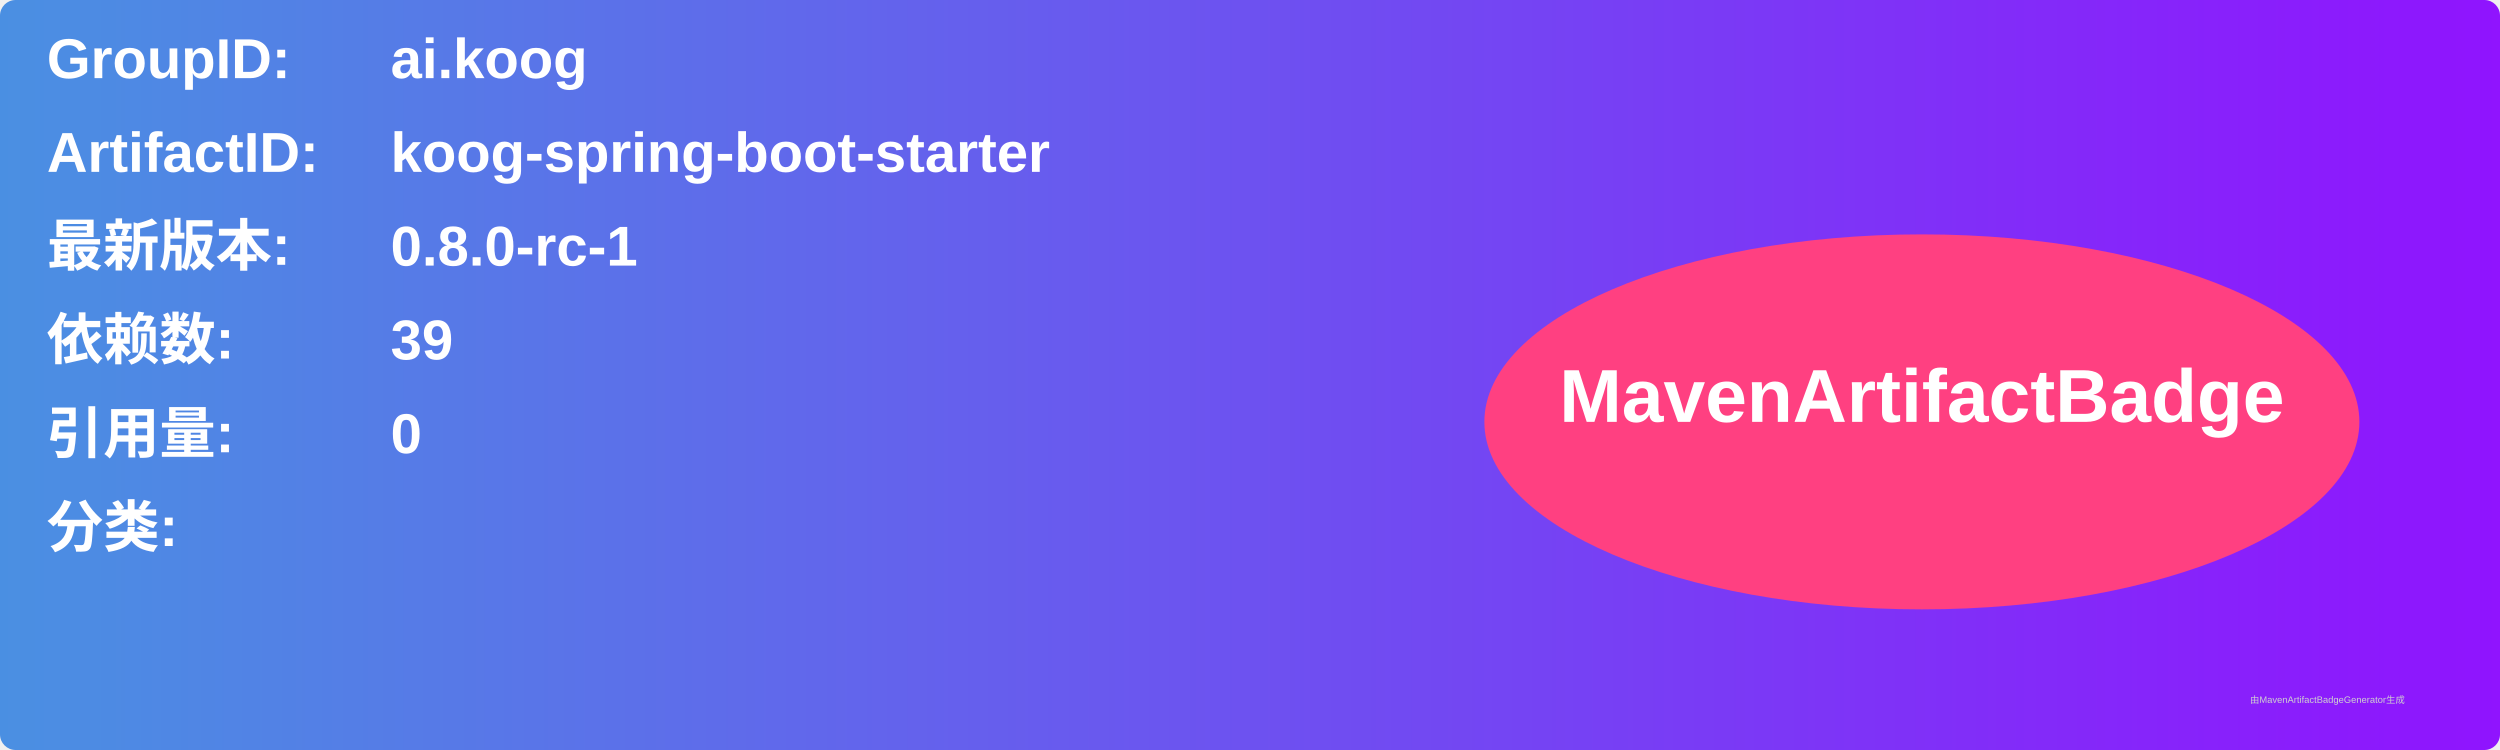
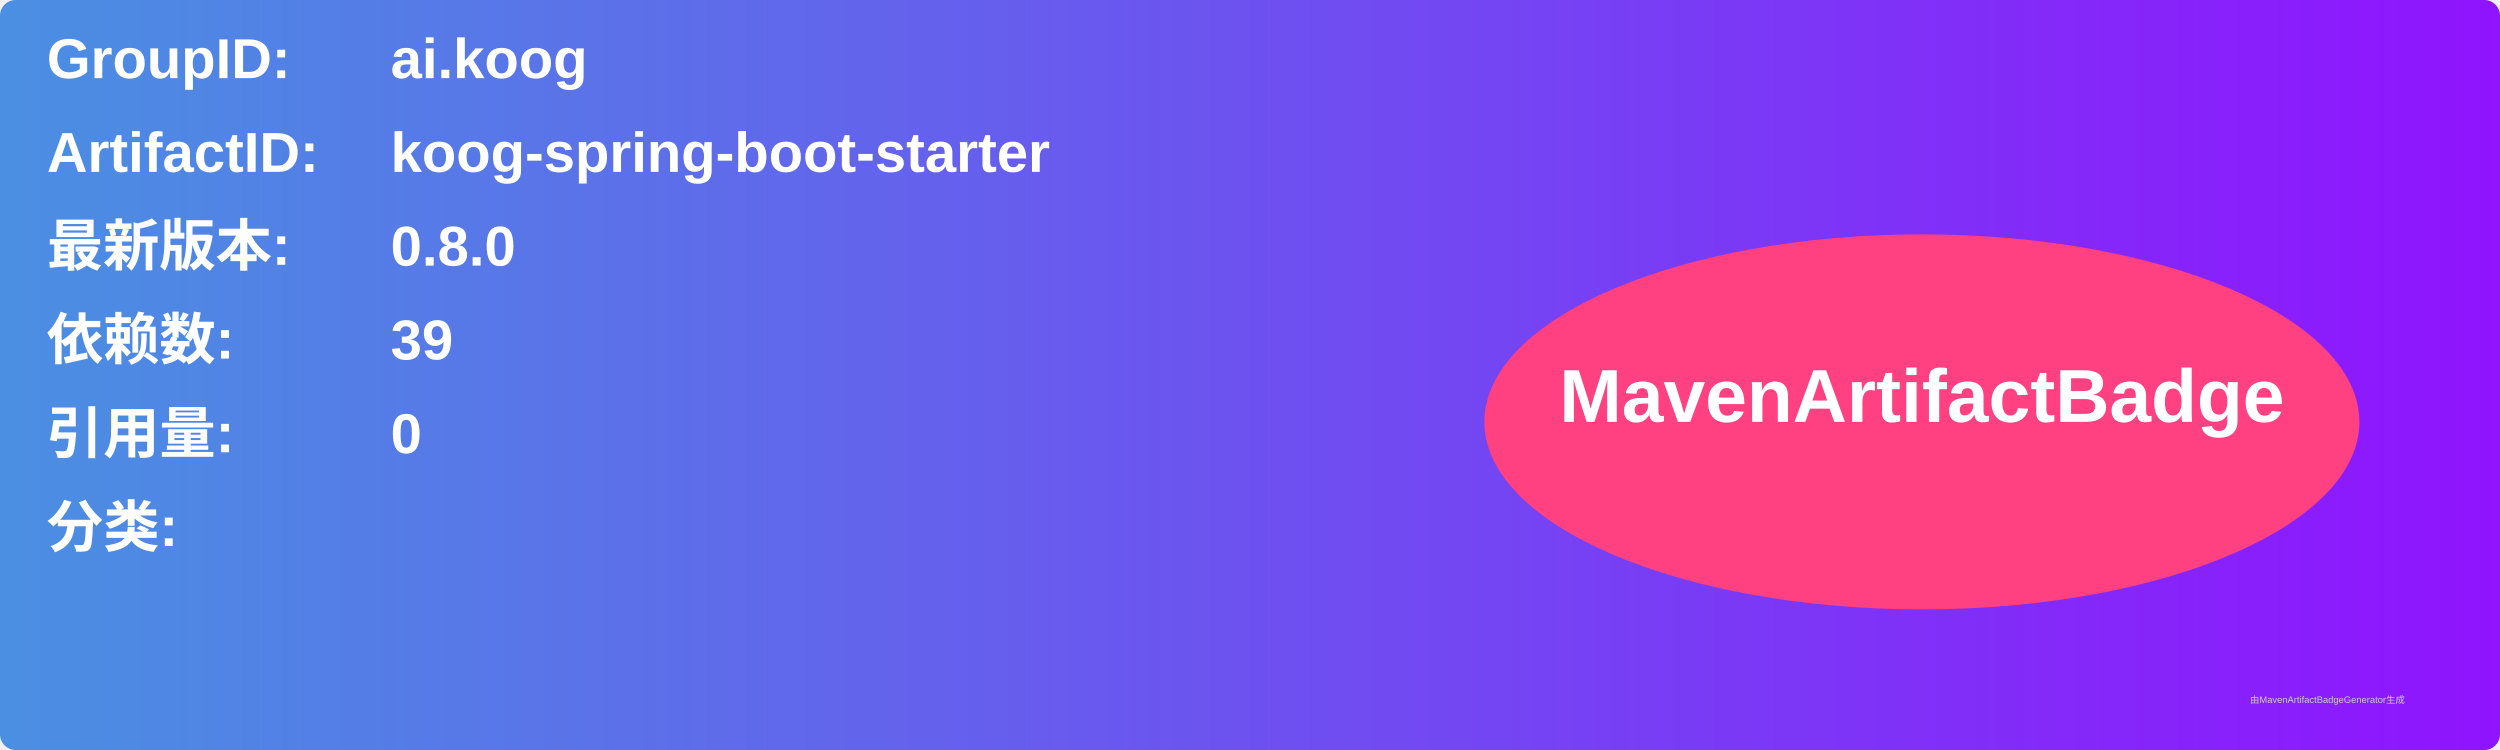
<svg xmlns="http://www.w3.org/2000/svg" width="800" height="240" viewBox="0 0 800 240">
  <linearGradient id="grad" x1="0%" y1="0%" x2="100%" y2="0%">
    <stop offset="0%" stop-color="#4a90e2" />
    <stop offset="100%" stop-color="#9013fe" />
  </linearGradient>
  <rect width="100%" height="100%" rx="5" ry="5" fill="url(#grad)" />
  <g transform="translate(15, 15)">
    <text x="0" y="10" font-family="Arial" font-size="18" fill="white" font-weight="bold" width="260">GroupID:</text>
    <text x="110" y="10" font-family="Arial" font-size="18" fill="white" font-weight="bold" width="460">ai.koog</text>
    <text x="0" y="40" font-family="Arial" font-size="18" fill="white" font-weight="bold" width="260">ArtifactID:</text>
    <text x="110" y="40" font-family="Arial" font-size="18" fill="white" font-weight="bold" width="460">koog-spring-boot-starter</text>
    <text x="0" y="70" font-family="Arial" font-size="18" fill="white" font-weight="bold">最新版本:</text>
    <text x="110" y="70" font-family="Arial" font-size="18" fill="white" font-weight="bold">
-       <tspan font-weight="bold">0.8.0-rc-1</tspan>
+       <tspan font-weight="bold">0.8.0</tspan>
    </text>
    <text x="0" y="100" font-family="Arial" font-size="18" fill="white" font-weight="bold">依赖数: </text>
    <text x="110" y="100" font-family="Arial" font-size="18" fill="white">
      <tspan font-weight="bold">39</tspan>
    </text>
    <text x="0" y="130" font-family="Arial" font-size="18" fill="white" font-weight="bold">引用量: </text>
    <text x="110" y="130" font-family="Arial" font-size="18" fill="white">
      <tspan font-weight="bold">0</tspan>
    </text>
    <text x="0" y="160" font-family="Arial" font-size="18" fill="white" font-weight="bold">分类:</text>
    <text x="10" y="190" font-family="Arial" font-size="10" fill="white">
      <tspan font-weight="bold" />
    </text>
    <ellipse cx="600" cy="120" rx="140" ry="60" fill="#ff4081" />
    <text x="600" y="120" text-anchor="middle" font-family="Arial" font-size="24" fill="white" font-weight="bold">MavenArtifactBadge</text>
  </g>
  <text x="720" y="225" font-family="Arial" font-size="3" fill="#d0d0d0">由MavenArtifactBadgeGenerator生成</text>
</svg>
